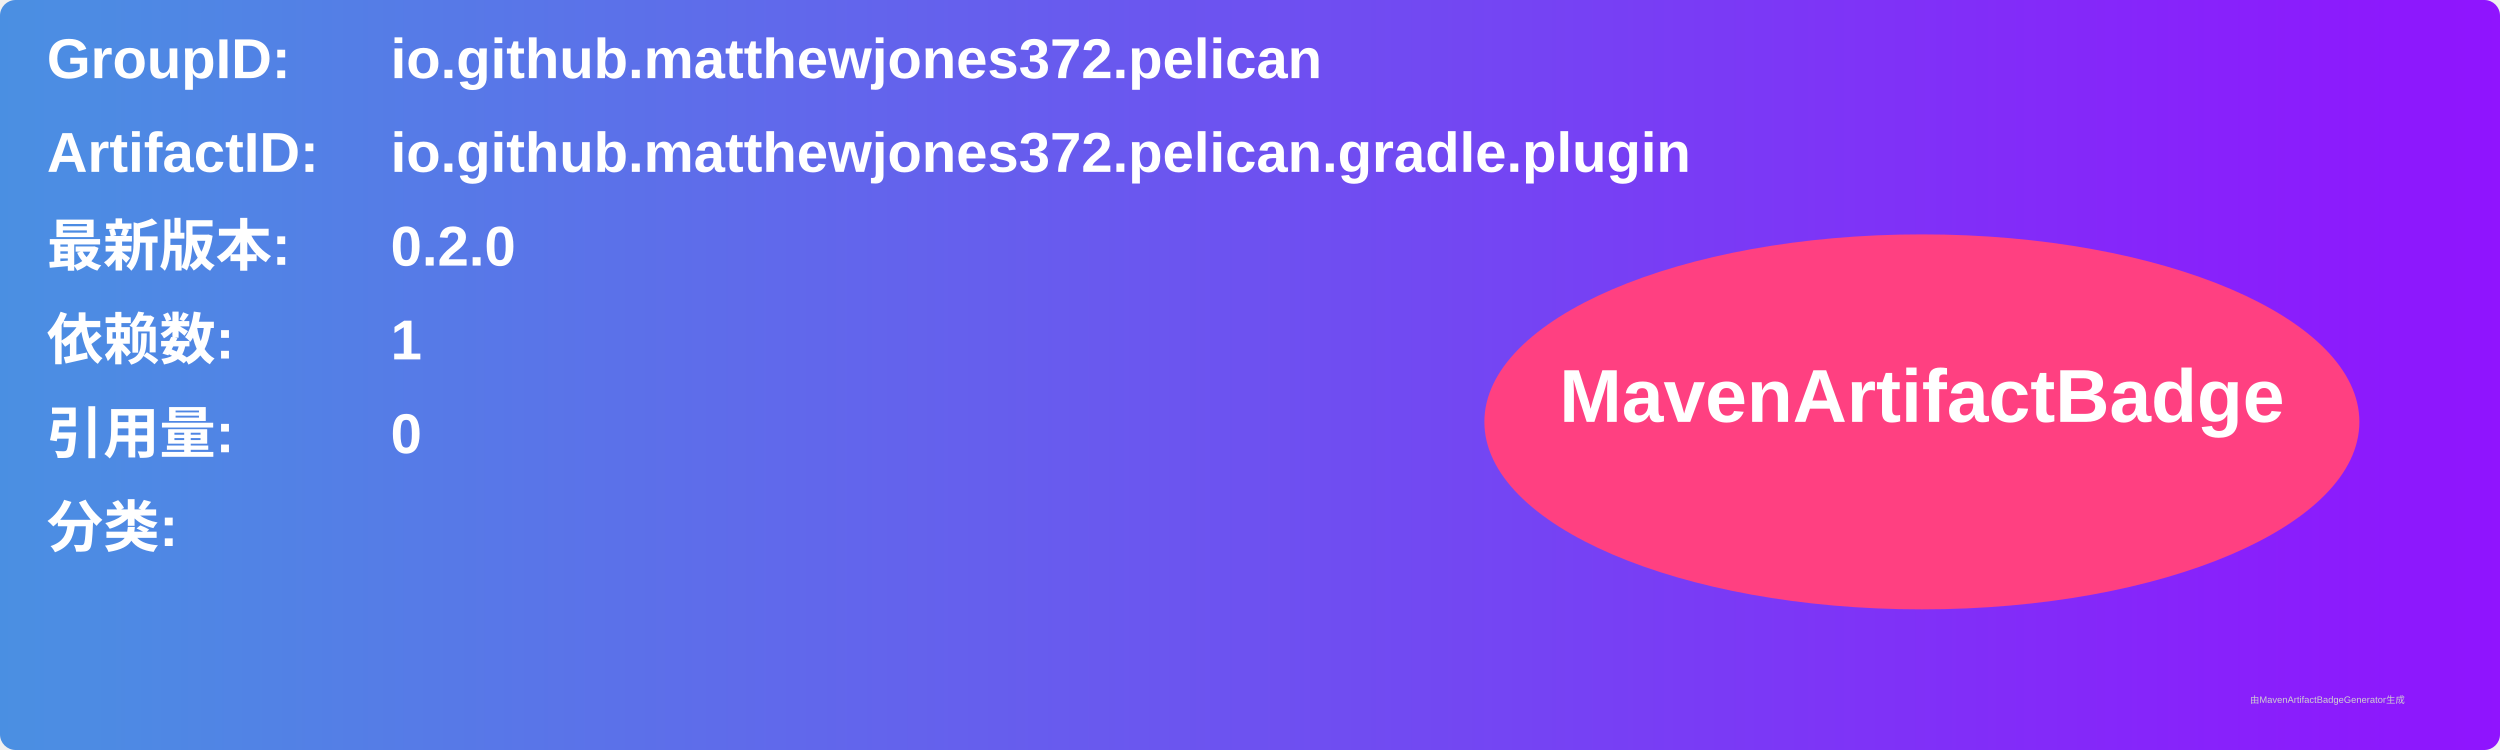
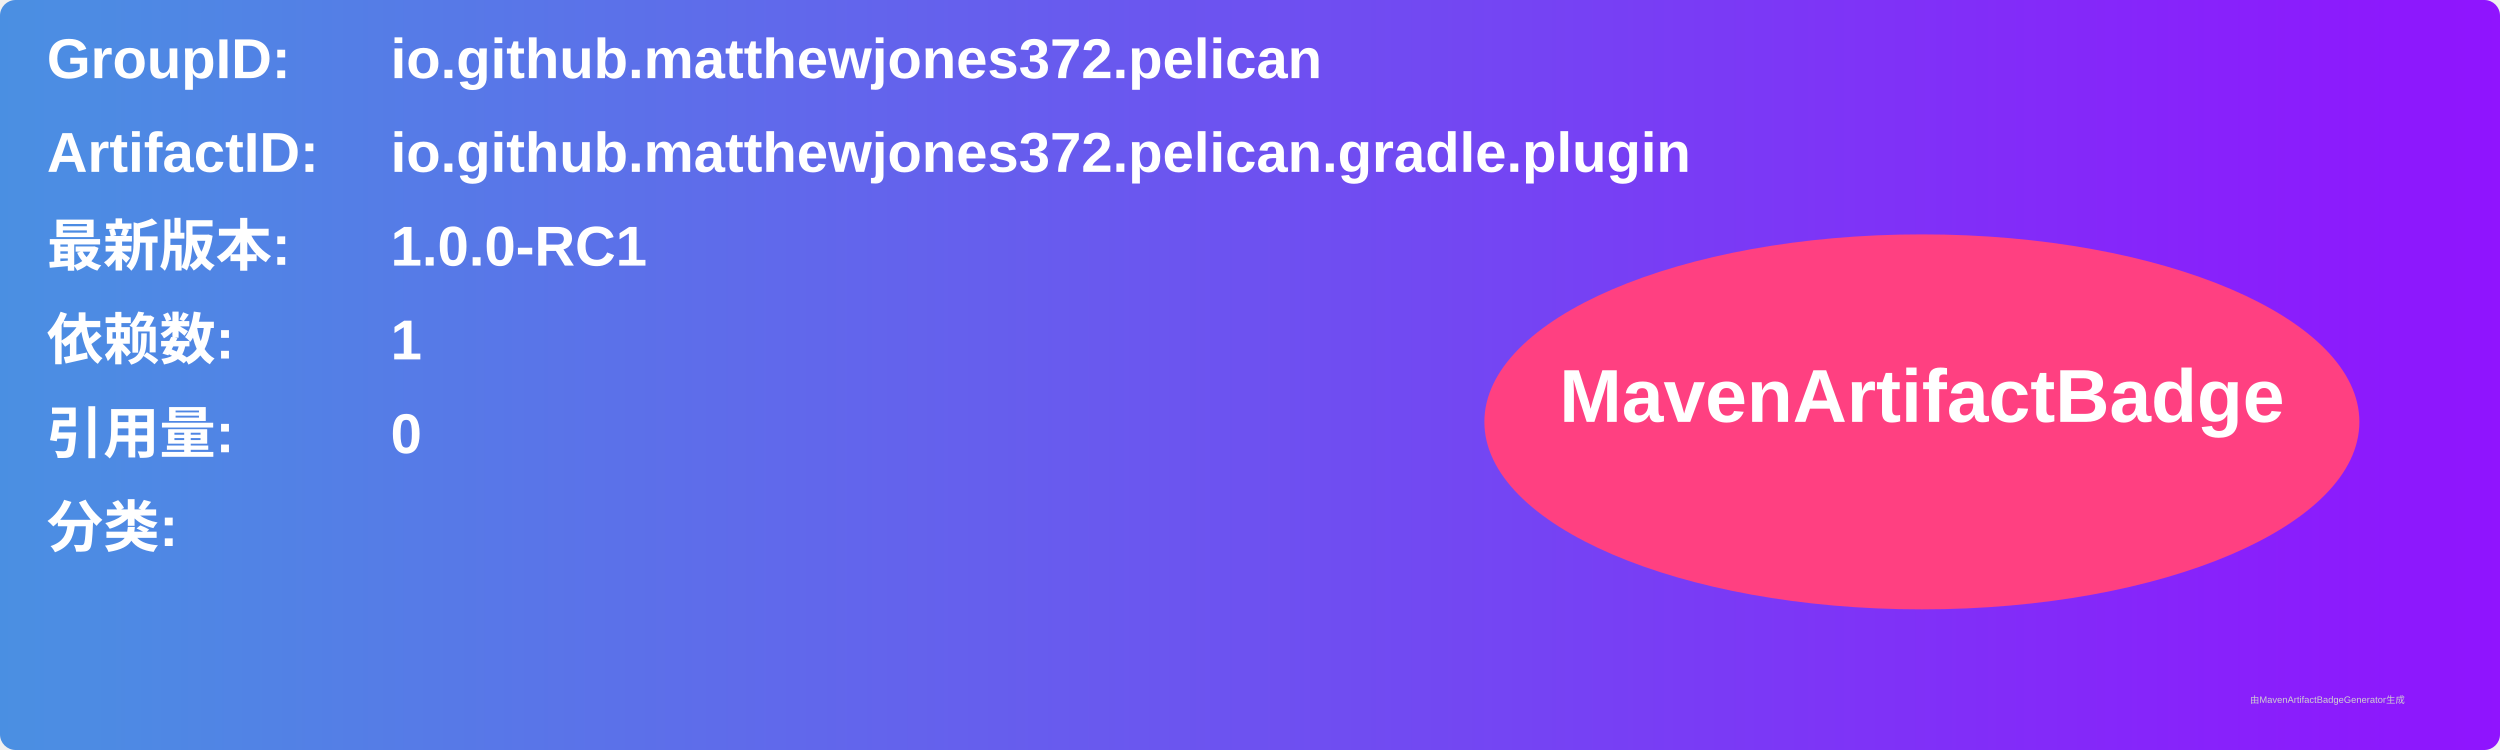
<svg xmlns="http://www.w3.org/2000/svg" width="800" height="240" viewBox="0 0 800 240">
  <linearGradient id="grad" x1="0%" y1="0%" x2="100%" y2="0%">
    <stop offset="0%" stop-color="#4a90e2" />
    <stop offset="100%" stop-color="#9013fe" />
  </linearGradient>
  <rect width="100%" height="100%" rx="5" ry="5" fill="url(#grad)" />
  <g transform="translate(15, 15)">
    <text x="0" y="10" font-family="Arial" font-size="18" fill="white" font-weight="bold" width="260">GroupID:</text>
    <text x="110" y="10" font-family="Arial" font-size="18" fill="white" font-weight="bold" width="460">io.github.matthewjones372.pelican</text>
    <text x="0" y="40" font-family="Arial" font-size="18" fill="white" font-weight="bold" width="260">ArtifactID:</text>
    <text x="110" y="40" font-family="Arial" font-size="18" fill="white" font-weight="bold" width="460">io.github.matthewjones372.pelican.gradle.plugin</text>
    <text x="0" y="70" font-family="Arial" font-size="18" fill="white" font-weight="bold">最新版本:</text>
    <text x="110" y="70" font-family="Arial" font-size="18" fill="white" font-weight="bold">
-       <tspan font-weight="bold">0.2.0</tspan>
+       <tspan font-weight="bold">1.0.0-RC1</tspan>
    </text>
    <text x="0" y="100" font-family="Arial" font-size="18" fill="white" font-weight="bold">依赖数: </text>
    <text x="110" y="100" font-family="Arial" font-size="18" fill="white">
      <tspan font-weight="bold">1</tspan>
    </text>
    <text x="0" y="130" font-family="Arial" font-size="18" fill="white" font-weight="bold">引用量: </text>
    <text x="110" y="130" font-family="Arial" font-size="18" fill="white">
      <tspan font-weight="bold">0</tspan>
    </text>
    <text x="0" y="160" font-family="Arial" font-size="18" fill="white" font-weight="bold">分类:</text>
    <text x="10" y="190" font-family="Arial" font-size="10" fill="white">
      <tspan font-weight="bold" />
    </text>
    <ellipse cx="600" cy="120" rx="140" ry="60" fill="#ff4081" />
    <text x="600" y="120" text-anchor="middle" font-family="Arial" font-size="24" fill="white" font-weight="bold">MavenArtifactBadge</text>
  </g>
  <text x="720" y="225" font-family="Arial" font-size="3" fill="#d0d0d0">由MavenArtifactBadgeGenerator生成</text>
</svg>
